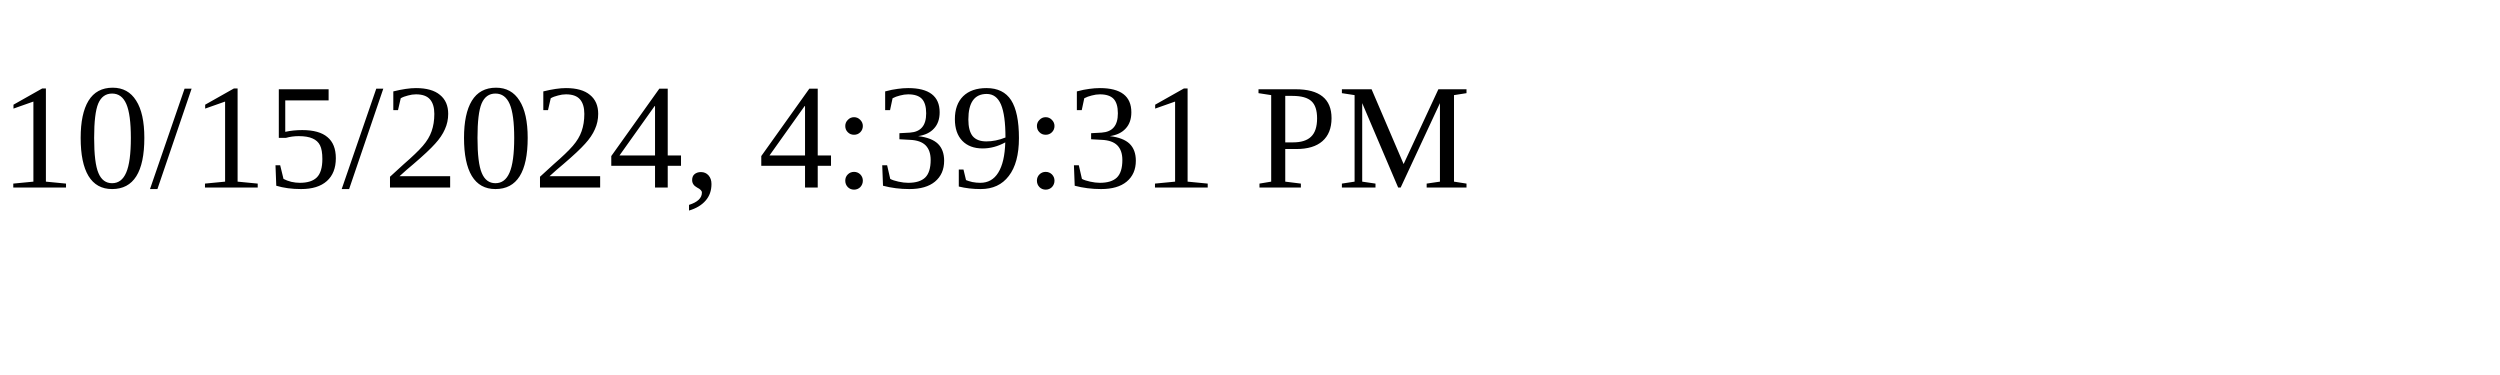
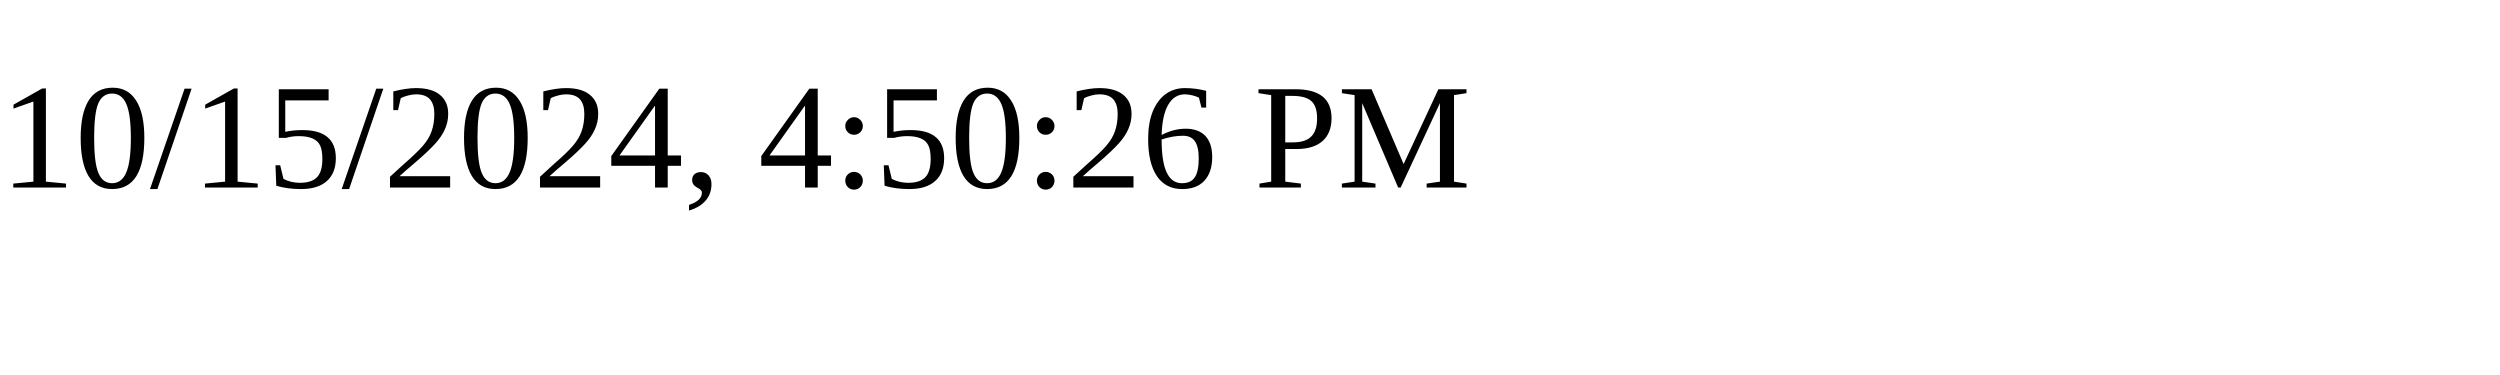
<svg xmlns="http://www.w3.org/2000/svg" height="30" width="200">
-   <text x="0" y="15">10/15/2024, 4:39:31 PM</text>
+   <text x="0" y="15">10/15/2024, 4:50:26 PM</text>
</svg>
